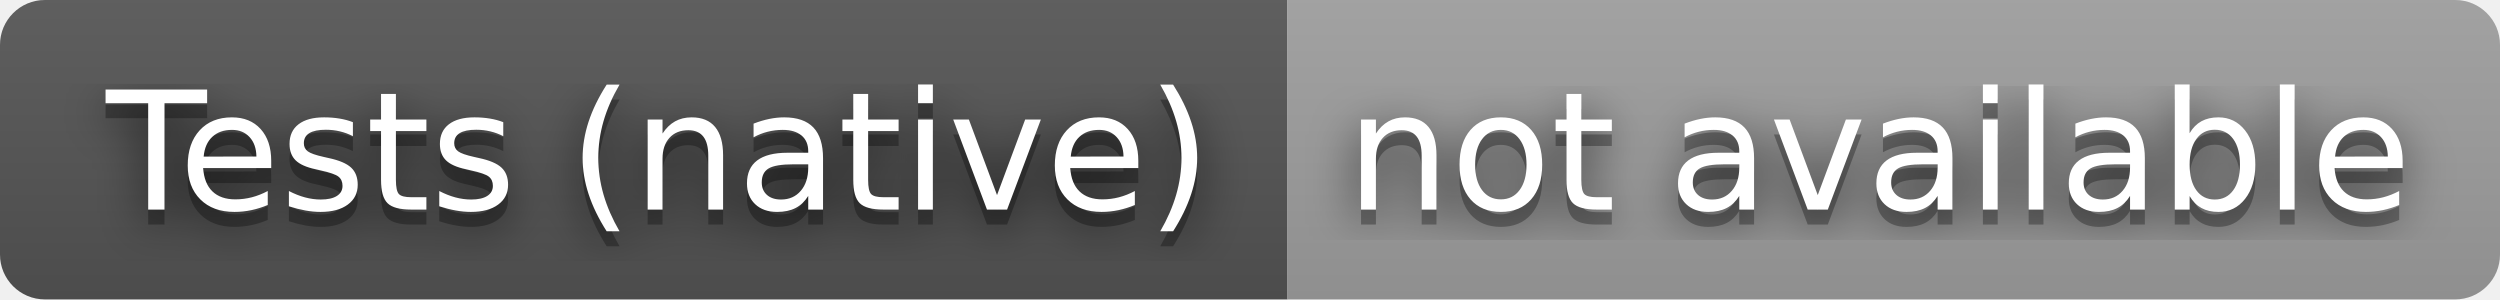
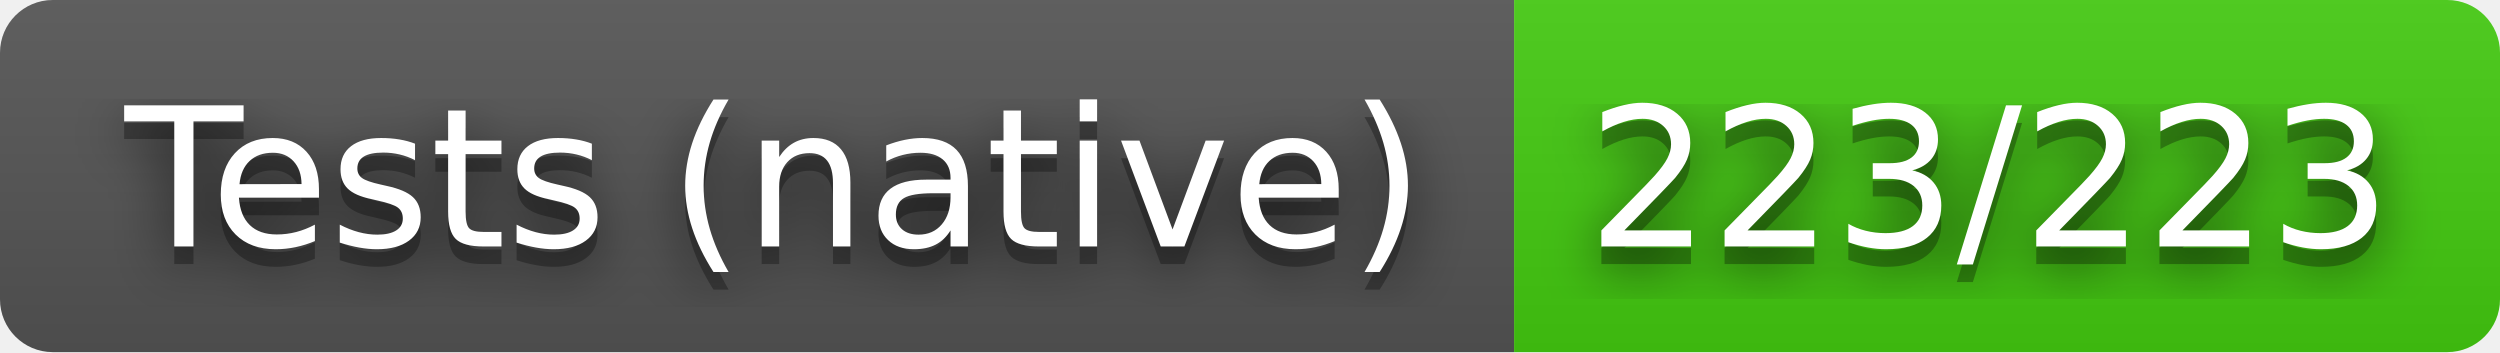
- <svg xmlns="http://www.w3.org/2000/svg" width="167" height="20" role="img" aria-label="Tests (native): not available">
+ <svg xmlns="http://www.w3.org/2000/svg" width="142" height="20" role="img" aria-label="Tests (native): 223/223">
  <filter id="blur">
    <feGaussianBlur stdDeviation="16" />
  </filter>
  <linearGradient id="s" x2="0" y2="100%">
    <stop offset="0" stop-color="#bbb" stop-opacity=".1" />
    <stop offset="1" stop-opacity=".1" />
  </linearGradient>
  <clipPath id="r">
-     <rect width="167" height="20" rx="3" />
+     <rect width="142" height="20" rx="3" />
  </clipPath>
  <g clip-path="url(#r)">
    <rect width="86" height="20" fill="#555" />
-     <rect x="86" width="81" height="20" fill="#9f9f9f" />
-     <rect width="167" height="20" fill="url(#s)" />
+     <rect x="86" width="56" height="20" fill="#4c1" />
+     <rect width="142" height="20" fill="url(#s)" />
  </g>
  <g fill="#fff" text-anchor="middle" font-family="Verdana,Geneva,DejaVu Sans,sans-serif" text-rendering="geometricPrecision" font-size="110">
    <g transform="scale(.1)">
      <g aria-hidden="true" fill="#010101">
        <text x="440" y="150" fill-opacity=".8" filter="url(#blur)" textLength="760">Tests (native)</text>
        <text x="440" y="150" fill-opacity=".3" textLength="760">Tests (native)</text>
      </g>
      <text x="440" y="140" textLength="760">Tests (native)</text>
    </g>
    <g transform="scale(.1)">
      <g aria-hidden="true" fill="#010101">
-         <text x="1255" y="150" fill-opacity=".8" filter="url(#blur)" textLength="710">not available</text>
-         <text x="1255" y="150" fill-opacity=".3" textLength="710">not available</text>
+         <text x="1130" y="150" fill-opacity=".8" filter="url(#blur)" textLength="460">223/223</text>
+         <text x="1130" y="150" fill-opacity=".3" textLength="460">223/223</text>
      </g>
-       <text x="1255" y="140" textLength="710">not available</text>
+       <text x="1130" y="140" textLength="460">223/223</text>
    </g>
  </g>
</svg>
